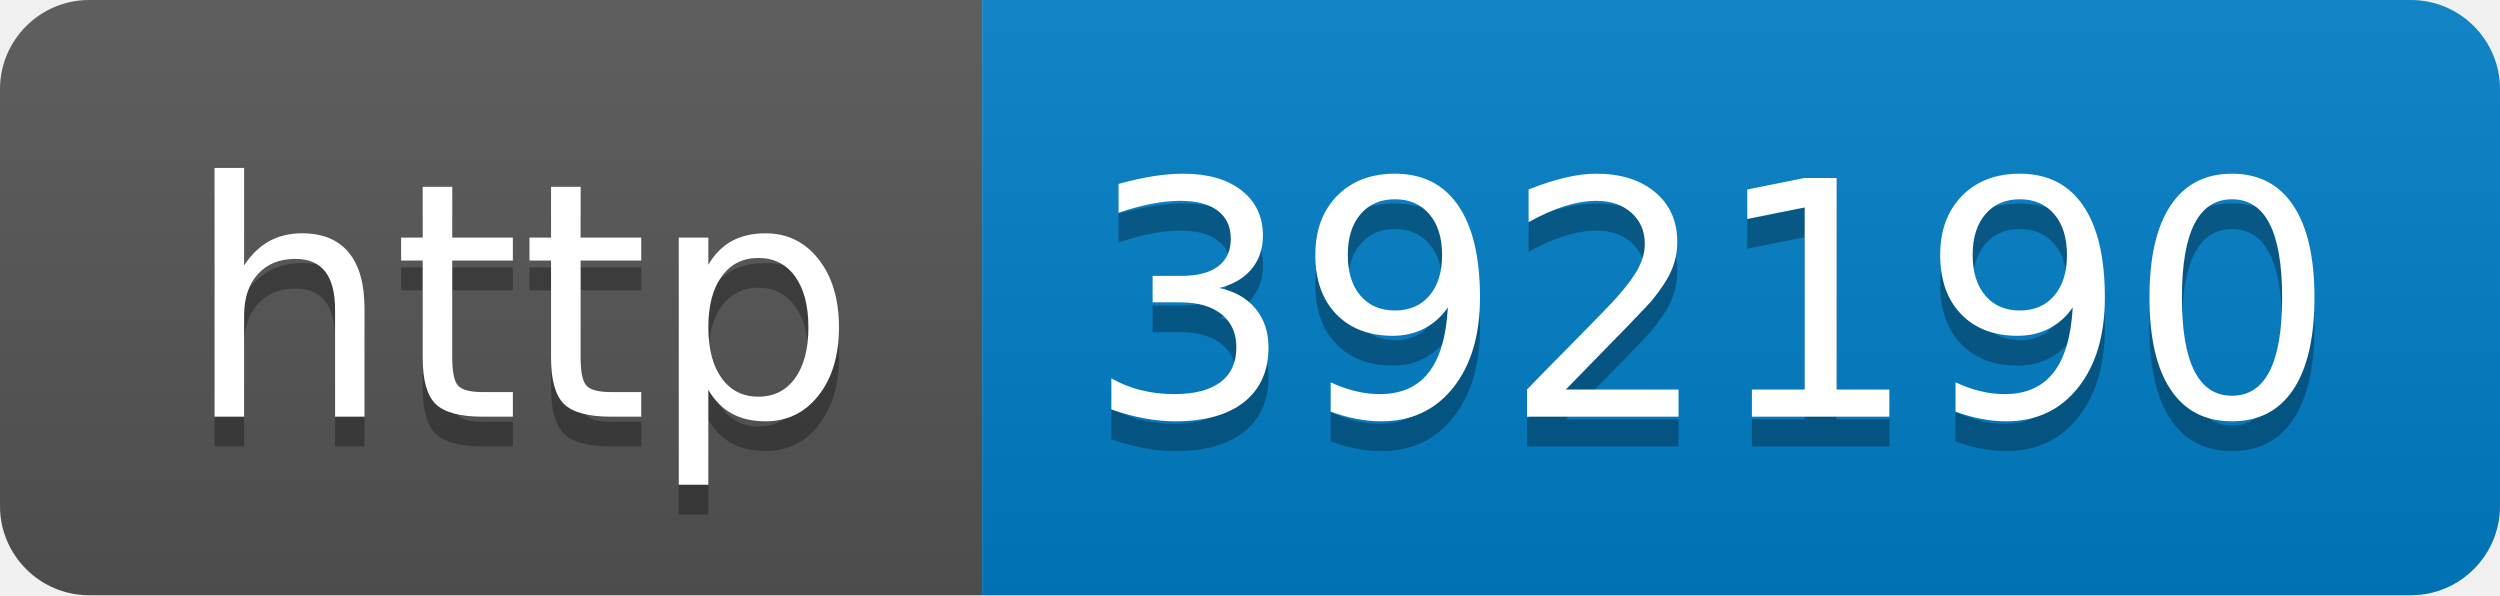
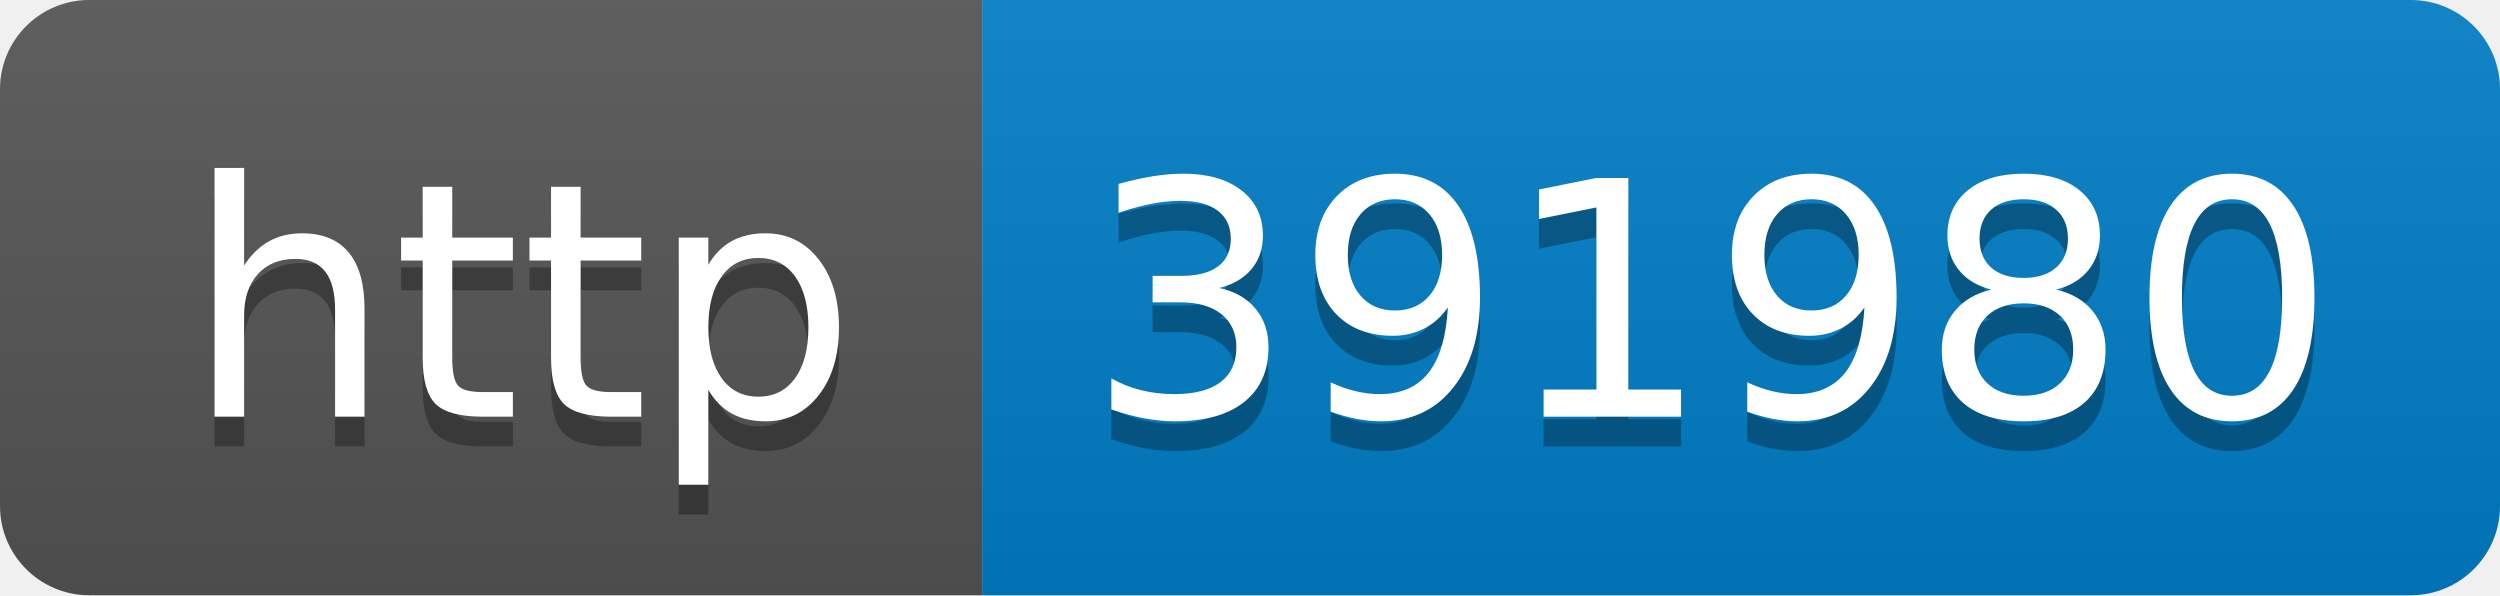
- <svg xmlns="http://www.w3.org/2000/svg" width="84" height="20" role="img" aria-label="http: 392190">
+ <svg xmlns="http://www.w3.org/2000/svg" width="84" height="20" role="img" aria-label="http: 391980">
  <linearGradient id="s" x2="0" y2="100%">
    <stop offset="0" stop-color="#bbb" stop-opacity=".1" />
    <stop offset="1" stop-opacity=".1" />
  </linearGradient>
  <clipPath id="r">
    <rect width="84" height="20" rx="3" fill="#fff" />
  </clipPath>
  <g clip-path="url(#r)">
    <rect width="33" height="20" fill="#555" />
    <rect x="33" width="51" height="20" fill="#007ec6" />
    <rect width="84" height="20" fill="url(#s)" />
  </g>
  <g fill="#fff" text-anchor="middle" font-family="Verdana,Geneva,DejaVu Sans,sans-serif" text-rendering="geometricPrecision" font-size="110">
    <text aria-hidden="true" x="175" y="150" fill="#010101" fill-opacity=".3" transform="scale(.1)" textLength="230">http</text>
    <text x="175" y="140" transform="scale(.1)" fill="#fff" textLength="230">http</text>
-     <text aria-hidden="true" x="575" y="150" fill="#010101" fill-opacity=".3" transform="scale(.1)" textLength="410">392190</text>
-     <text x="575" y="140" transform="scale(.1)" fill="#fff" textLength="410">392190</text>
+     <text aria-hidden="true" x="575" y="150" fill="#010101" fill-opacity=".3" transform="scale(.1)" textLength="410">391980</text>
+     <text x="575" y="140" transform="scale(.1)" fill="#fff" textLength="410">391980</text>
  </g>
</svg>
